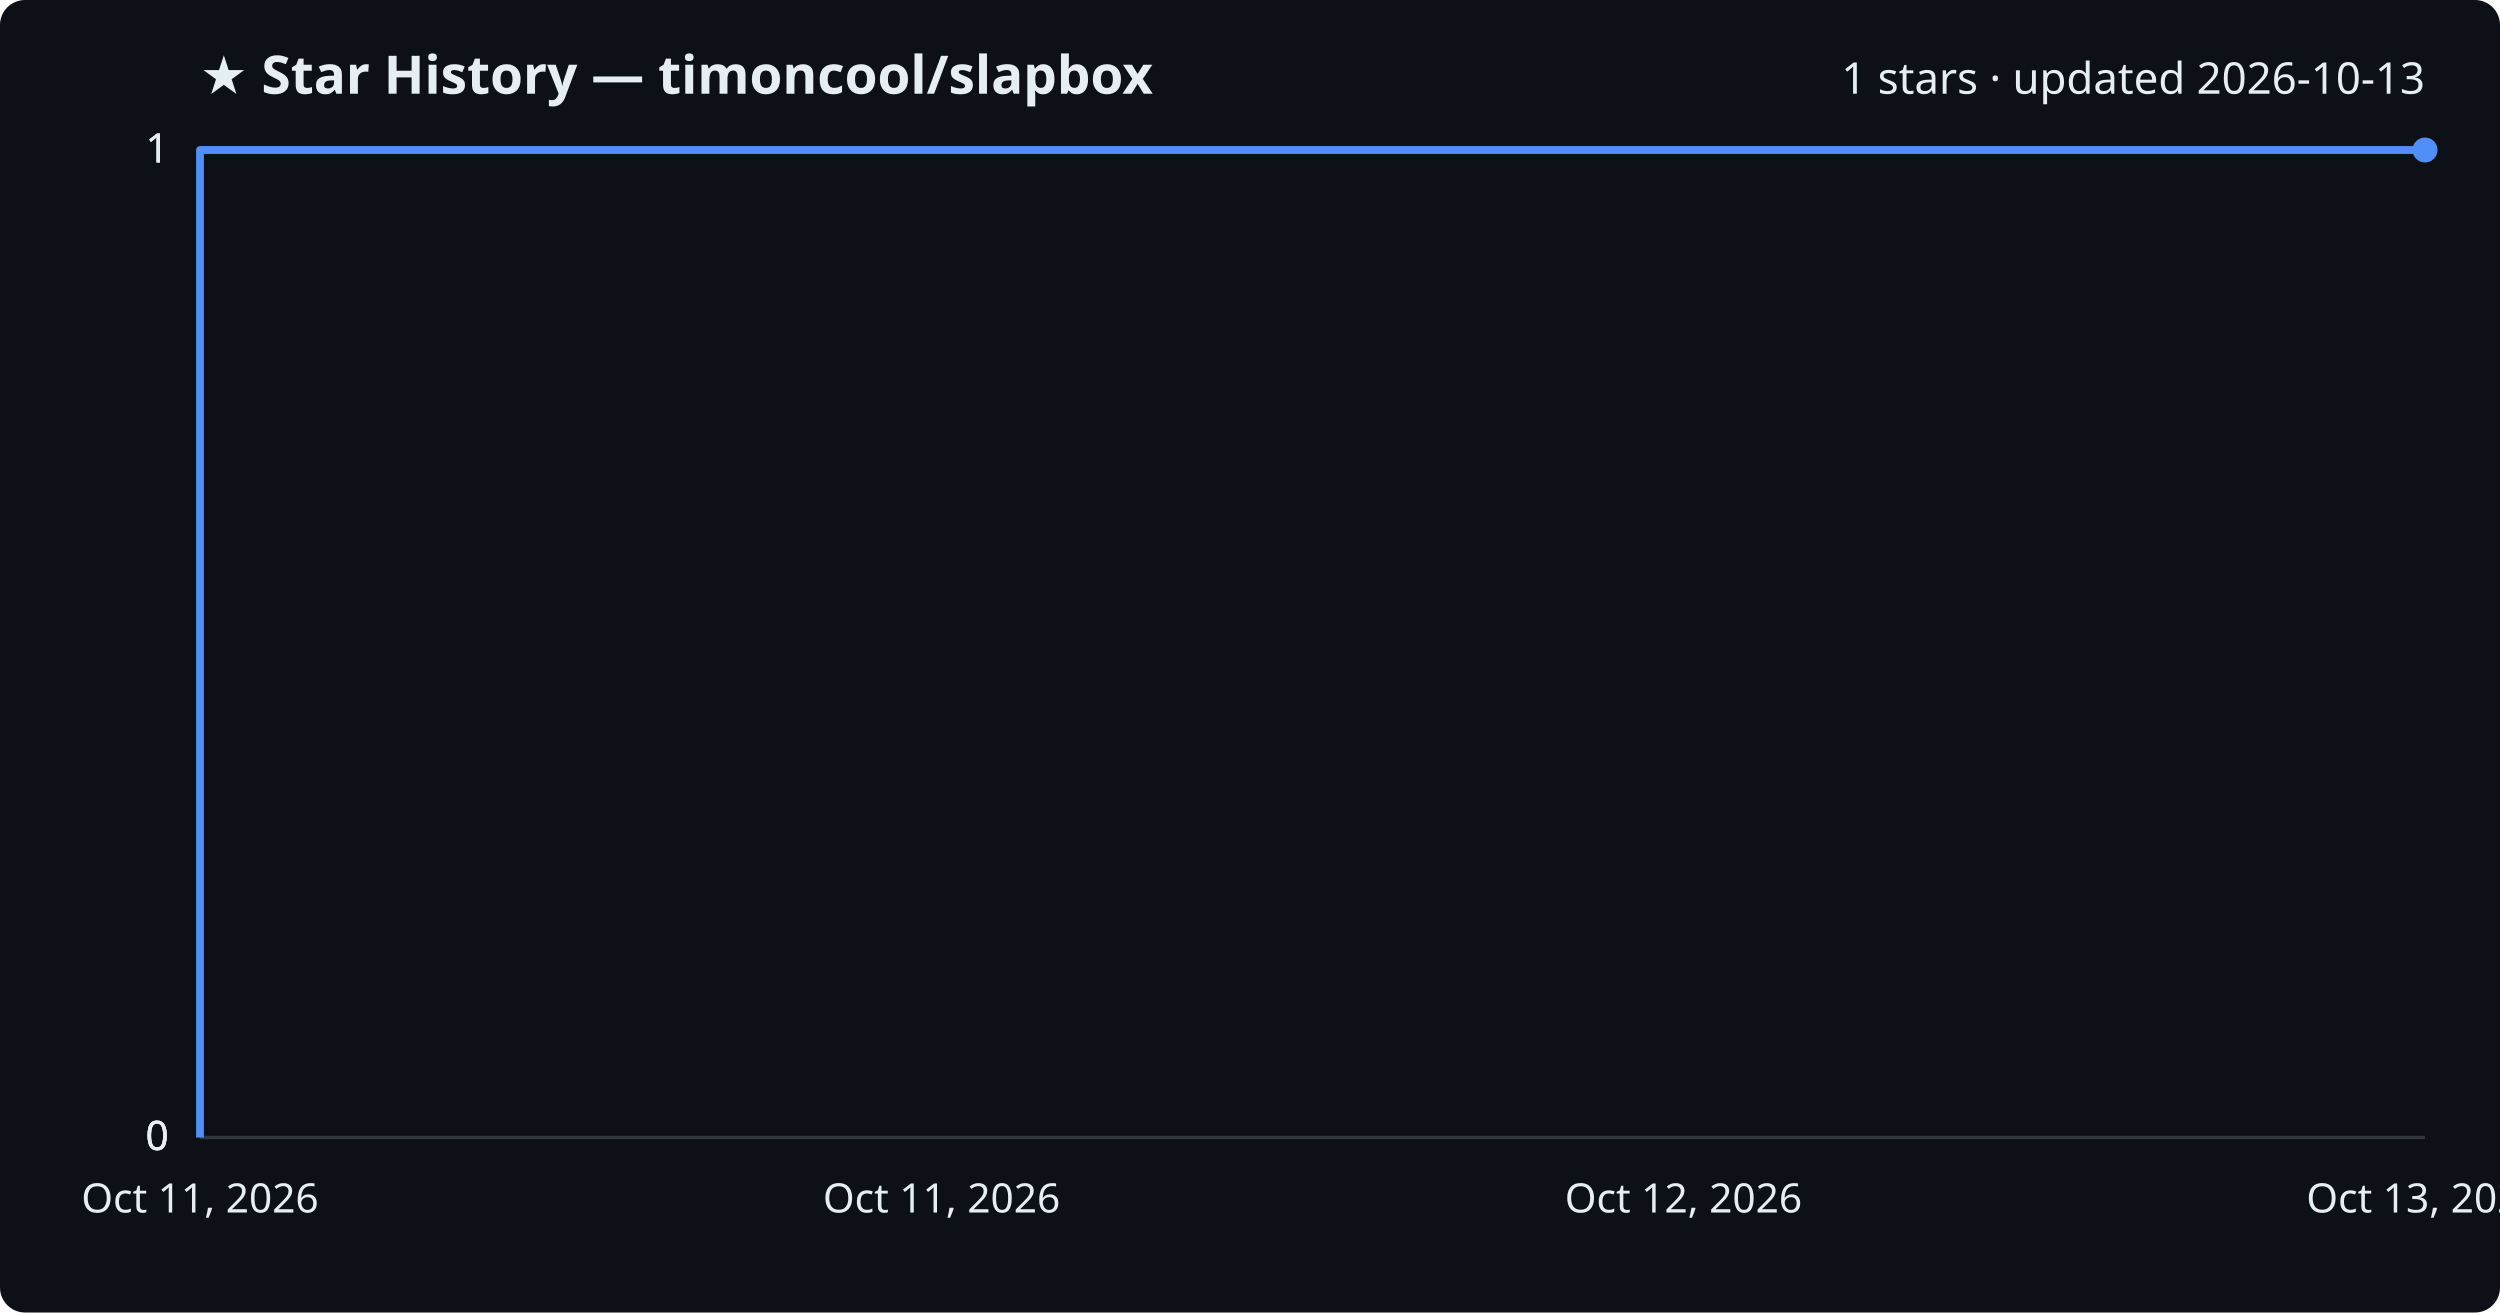
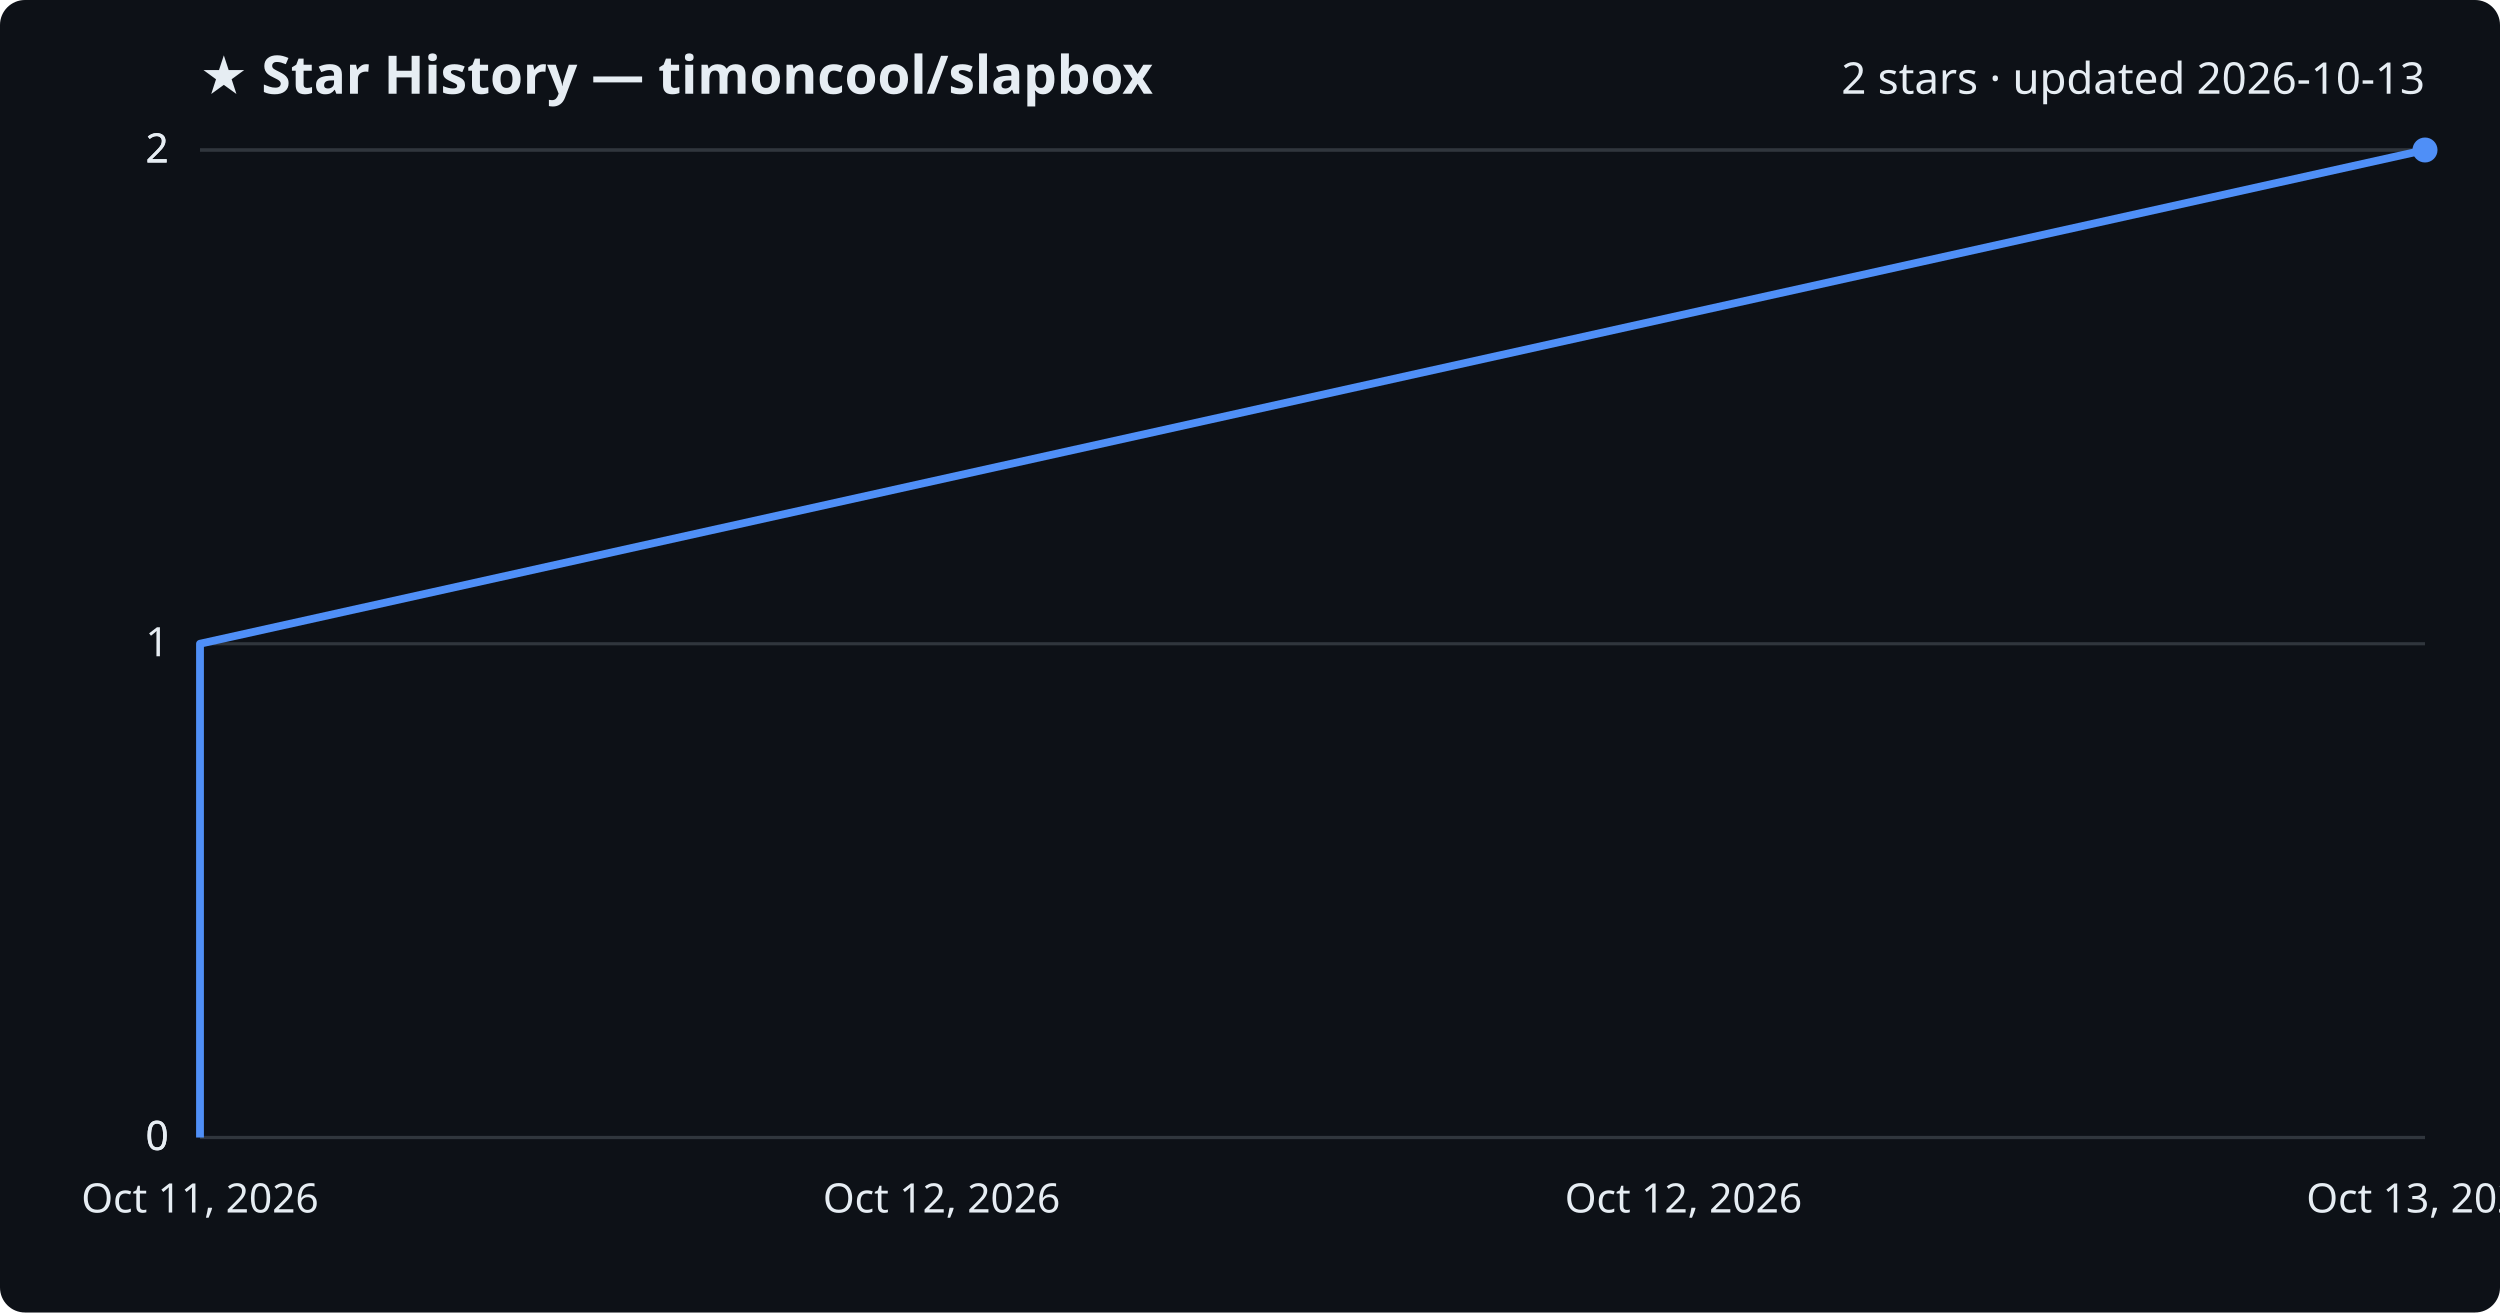
<svg xmlns="http://www.w3.org/2000/svg" viewBox="0 0 800 420" font-family="Segoe UI, sans-serif">
  <rect width="800" height="420" fill="#0d1117" rx="8" />
  <text x="64" y="30" fill="#e6edf3" font-size="17" font-weight="700">★ Star History — timoncool/slapbox</text>
-   <text x="776" y="30" fill="#e6edf3" font-size="14" text-anchor="end">1 stars · updated 2026-10-13</text>
+   <text x="776" y="30" fill="#e6edf3" font-size="14" text-anchor="end">2 stars · updated 2026-10-13</text>
  <line x1="64" y1="364.0" x2="776" y2="364.0" stroke="#30363d" stroke-width="1" />
  <text x="54" y="368.0" fill="#e6edf3" font-size="13" text-anchor="end">0</text>
  <line x1="64" y1="364.0" x2="776" y2="364.0" stroke="#30363d" stroke-width="1" />
  <text x="54" y="368.0" fill="#e6edf3" font-size="13" text-anchor="end">0</text>
-   <line x1="64" y1="364.0" x2="776" y2="364.0" stroke="#30363d" stroke-width="1" />
-   <text x="54" y="368.0" fill="#e6edf3" font-size="13" text-anchor="end">0</text>
+   <line x1="64" y1="206.0" x2="776" y2="206.0" stroke="#30363d" stroke-width="1" />
+   <text x="54" y="210.0" fill="#e6edf3" font-size="13" text-anchor="end">1</text>
  <line x1="64" y1="48.0" x2="776" y2="48.0" stroke="#30363d" stroke-width="1" />
-   <text x="54" y="52.0" fill="#e6edf3" font-size="13" text-anchor="end">1</text>
+   <text x="54" y="52.0" fill="#e6edf3" font-size="13" text-anchor="end">2</text>
  <line x1="64" y1="48.0" x2="776" y2="48.0" stroke="#30363d" stroke-width="1" />
-   <text x="54" y="52.0" fill="#e6edf3" font-size="13" text-anchor="end">1</text>
-   <path d="M64.0,364.0 L64.0,48.0 L776.0,48.0" fill="none" stroke="#4f8ff7" stroke-width="2.5" stroke-linejoin="round" />
+   <text x="54" y="52.0" fill="#e6edf3" font-size="13" text-anchor="end">2</text>
+   <path d="M64.0,364.0 L64.0,206.0 L776.0,48.0 L776.0,48.0" fill="none" stroke="#4f8ff7" stroke-width="2.5" stroke-linejoin="round" />
  <circle cx="776.0" cy="48.0" r="4" fill="#4f8ff7" />
  <text x="64.0" y="388" fill="#e6edf3" font-size="13" text-anchor="middle">Oct 11, 2026</text>
-   <text x="301.3" y="388" fill="#e6edf3" font-size="13" text-anchor="middle">Oct 11, 2026</text>
+   <text x="301.3" y="388" fill="#e6edf3" font-size="13" text-anchor="middle">Oct 12, 2026</text>
  <text x="538.7" y="388" fill="#e6edf3" font-size="13" text-anchor="middle">Oct 12, 2026</text>
  <text x="776.0" y="388" fill="#e6edf3" font-size="13" text-anchor="middle">Oct 13, 2026</text>
</svg>
